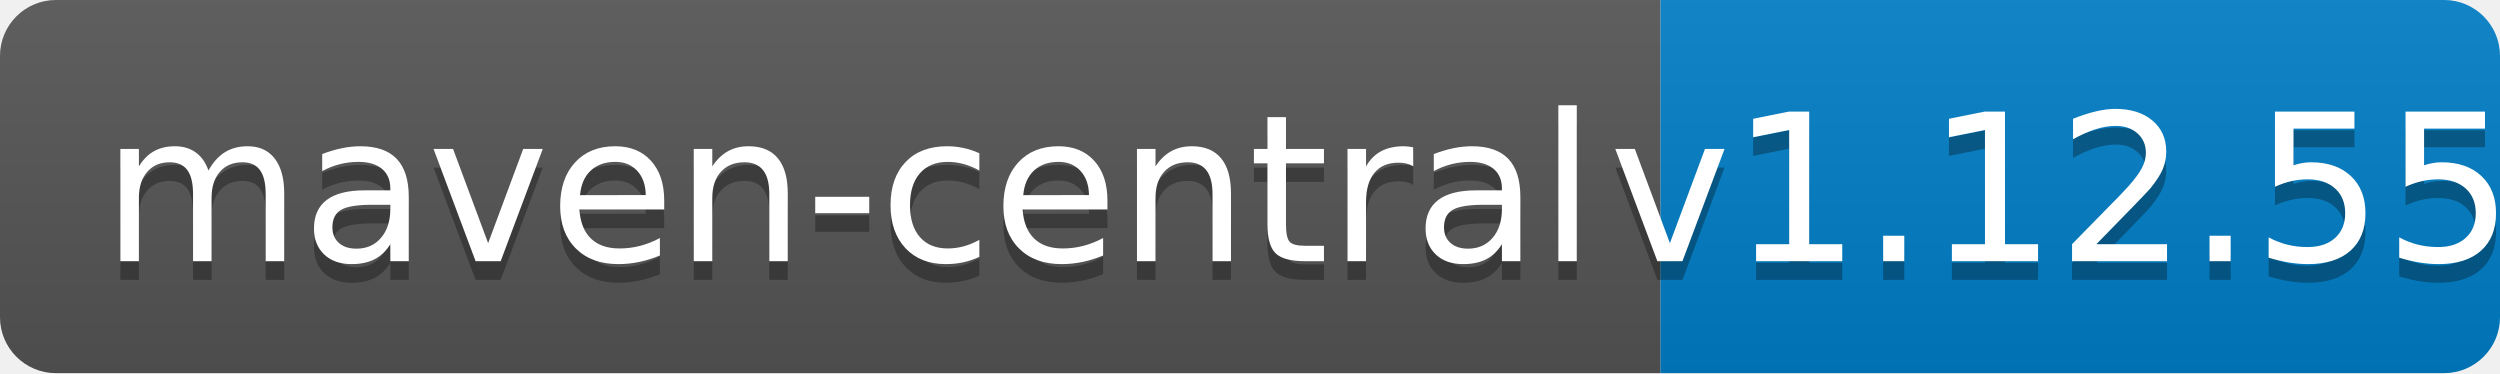
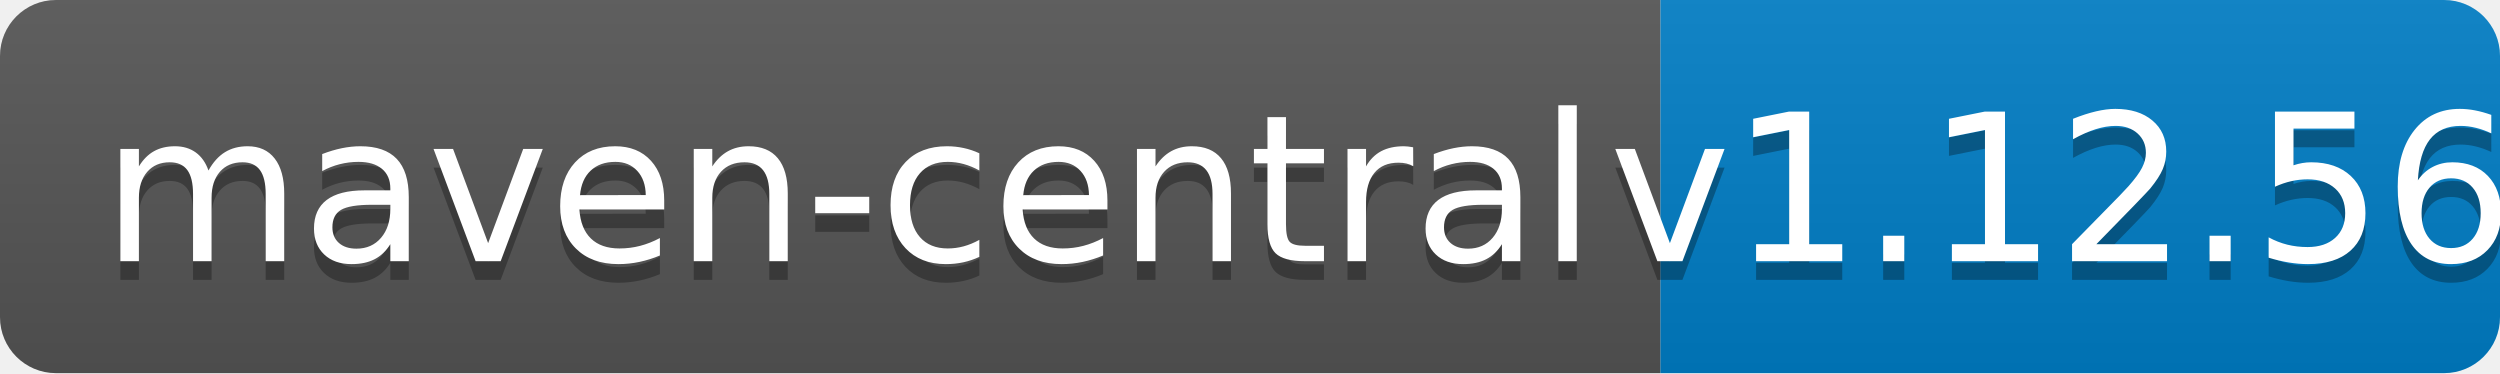
<svg xmlns="http://www.w3.org/2000/svg" width="134" height="20">
  <linearGradient id="b" x2="0" y2="100%">
    <stop offset="0" stop-color="#bbb" stop-opacity=".1" />
    <stop offset="1" stop-opacity=".1" />
  </linearGradient>
  <clipPath id="a">
    <rect width="134" height="20" rx="3" fill="#fff" />
  </clipPath>
  <g clip-path="url(#a)">
    <path fill="#555" d="M0 0h89v20H0z" />
    <path fill="#007ec6" d="M89 0h45v20H89z" />
    <path fill="url(#b)" d="M0 0h134v20H0z" />
  </g>
  <g fill="#fff" text-anchor="middle" font-family="DejaVu Sans,Verdana,Geneva,sans-serif" font-size="110">
    <text x="455" y="150" fill="#010101" fill-opacity=".3" transform="scale(.1)" textLength="790">maven-central</text>
    <text x="455" y="140" transform="scale(.1)" textLength="790">maven-central</text>
-     <text x="1105" y="150" fill="#010101" fill-opacity=".3" transform="scale(.1)" textLength="350">v1.12.55</text>
-     <text x="1105" y="140" transform="scale(.1)" textLength="350">v1.12.55</text>
+     <text x="1105" y="150" fill="#010101" fill-opacity=".3" transform="scale(.1)" textLength="350">v1.12.56</text>
+     <text x="1105" y="140" transform="scale(.1)" textLength="350">v1.12.56</text>
  </g>
</svg>
